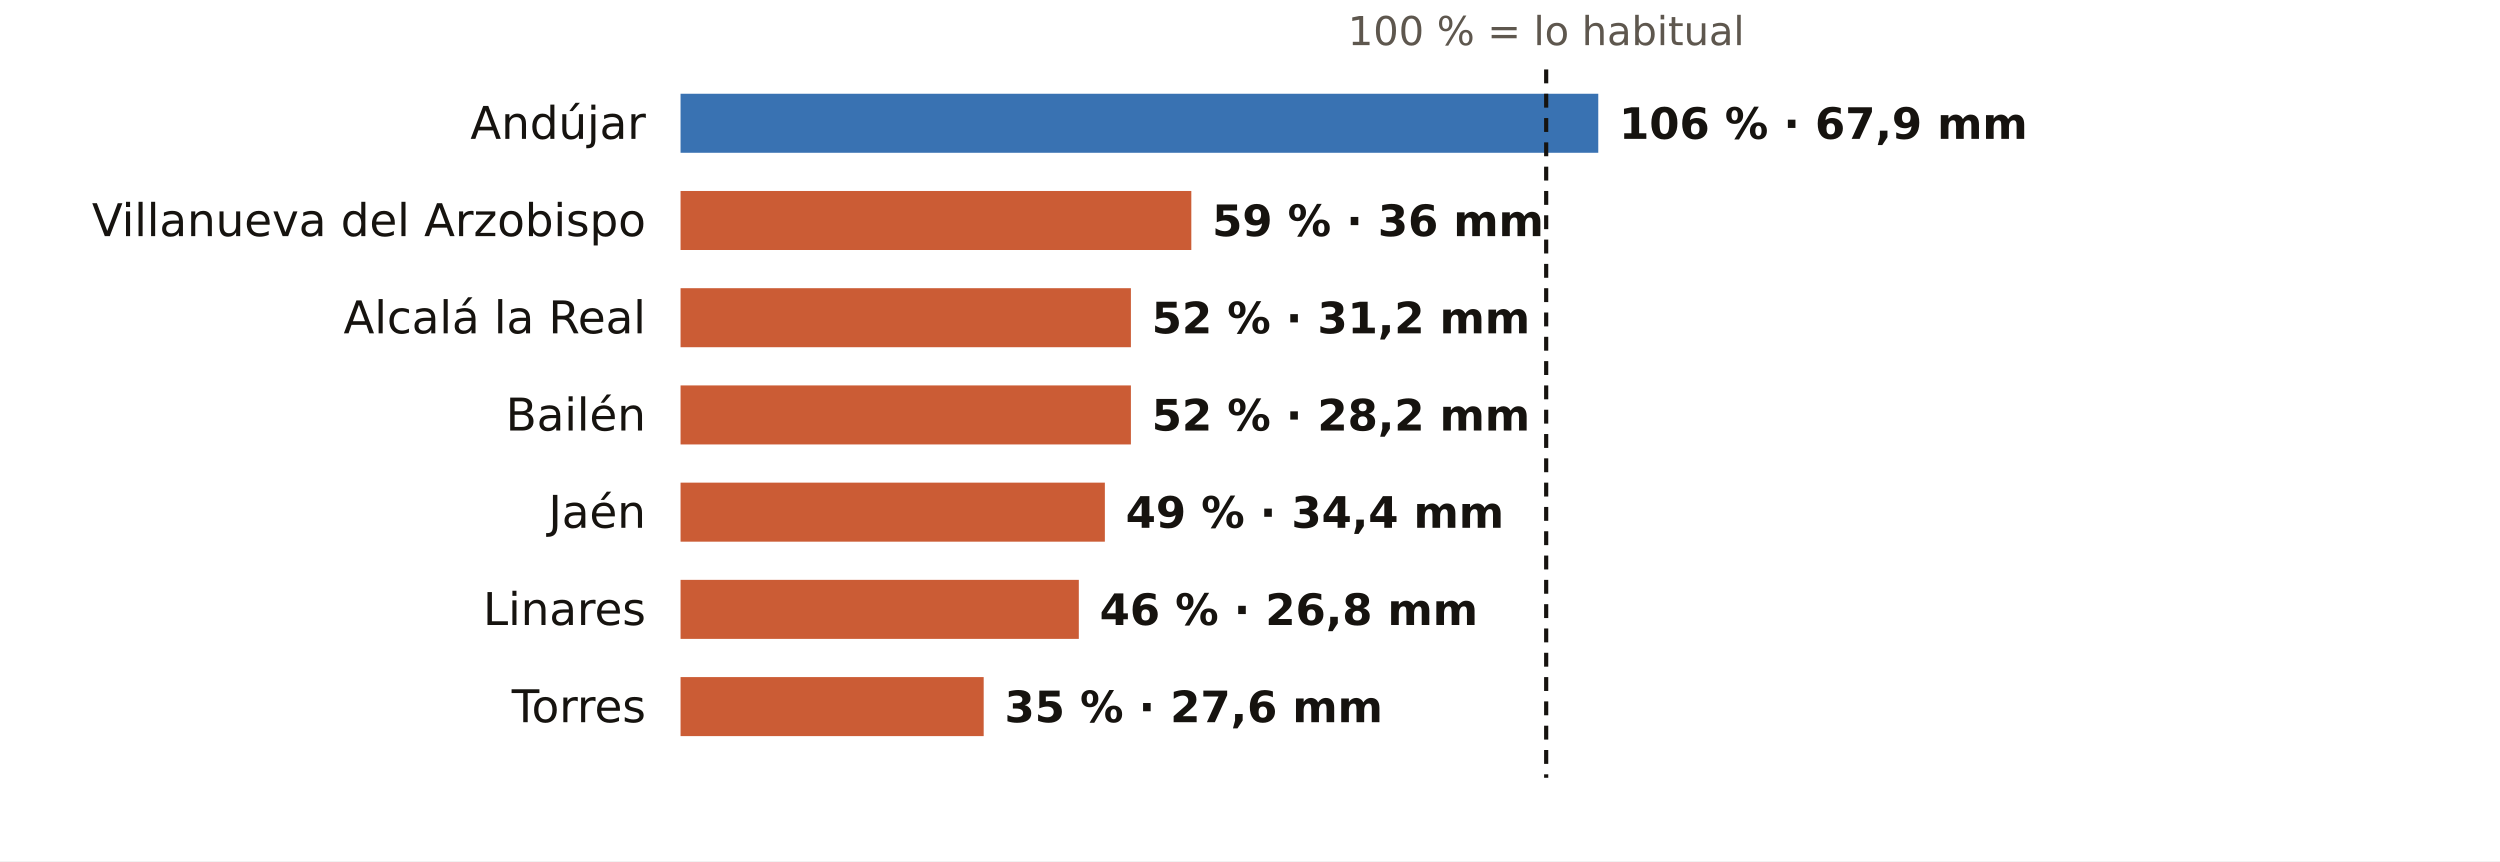
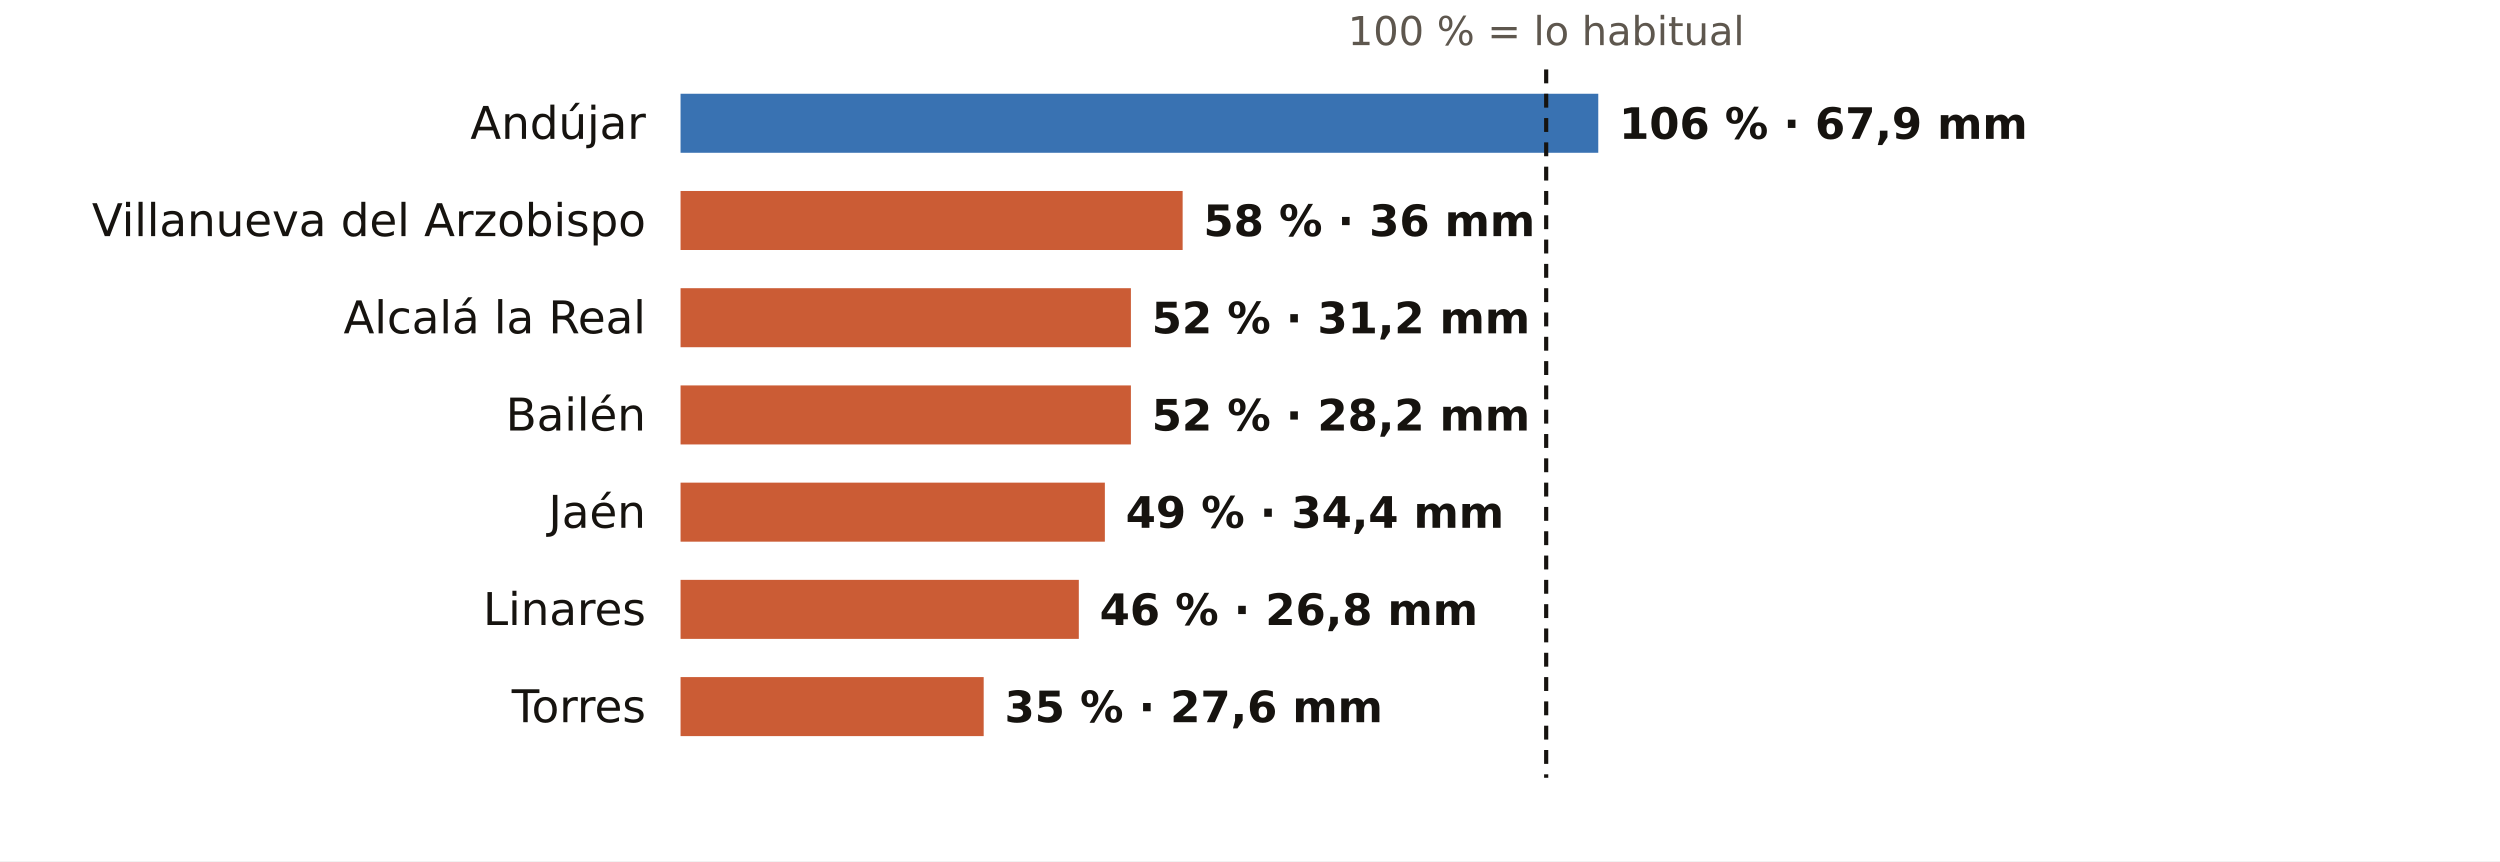
<svg xmlns="http://www.w3.org/2000/svg" viewBox="0 0 720 248" width="720" height="248" role="img" aria-label="El otoño en los pluviómetros de AEMET de Jaén: % de lo habitual">
  <rect width="720" height="248" fill="#FFFFFF" />
  <text x="445.3" y="13.0" font-size="11.5" fill="#5E574E" text-anchor="middle" font-weight="400" font-family="Public Sans, DejaVu Sans, Arial, sans-serif">100 % = lo habitual</text>
  <text x="186.0" y="40.0" font-size="13" fill="#16130F" text-anchor="end" font-weight="500" font-family="Public Sans, DejaVu Sans, Arial, sans-serif">Andújar</text>
  <rect x="196" y="27" width="264.3" height="17" fill="#1F5FA8" opacity="0.88" />
  <text x="466.3" y="40.0" font-size="12.5" fill="#16130F" text-anchor="start" font-weight="600" font-family="Public Sans, DejaVu Sans, Arial, sans-serif">106 % · 67,9 mm</text>
  <text x="186.0" y="68.0" font-size="13" fill="#16130F" text-anchor="end" font-weight="500" font-family="Public Sans, DejaVu Sans, Arial, sans-serif">Villanueva del Arzobispo</text>
-   <rect x="196" y="55" width="147.1" height="17" fill="#C4461A" opacity="0.88" />
-   <text x="349.1" y="68.0" font-size="12.5" fill="#16130F" text-anchor="start" font-weight="600" font-family="Public Sans, DejaVu Sans, Arial, sans-serif">59 % · 36 mm</text>
+   <rect x="196" y="55" width="144.6" height="17" fill="#C4461A" opacity="0.88" />
+   <text x="346.6" y="68.0" font-size="12.5" fill="#16130F" text-anchor="start" font-weight="600" font-family="Public Sans, DejaVu Sans, Arial, sans-serif">58 % · 36 mm</text>
  <text x="186.0" y="96.0" font-size="13" fill="#16130F" text-anchor="end" font-weight="500" font-family="Public Sans, DejaVu Sans, Arial, sans-serif">Alcalá la Real</text>
  <rect x="196" y="83" width="129.7" height="17" fill="#C4461A" opacity="0.88" />
  <text x="331.7" y="96.0" font-size="12.5" fill="#16130F" text-anchor="start" font-weight="600" font-family="Public Sans, DejaVu Sans, Arial, sans-serif">52 % · 31,2 mm</text>
  <text x="186.0" y="124.0" font-size="13" fill="#16130F" text-anchor="end" font-weight="500" font-family="Public Sans, DejaVu Sans, Arial, sans-serif">Bailén</text>
  <rect x="196" y="111" width="129.7" height="17" fill="#C4461A" opacity="0.88" />
  <text x="331.7" y="124.0" font-size="12.5" fill="#16130F" text-anchor="start" font-weight="600" font-family="Public Sans, DejaVu Sans, Arial, sans-serif">52 % · 28,2 mm</text>
  <text x="186.0" y="152.0" font-size="13" fill="#16130F" text-anchor="end" font-weight="500" font-family="Public Sans, DejaVu Sans, Arial, sans-serif">Jaén</text>
  <rect x="196" y="139" width="122.2" height="17" fill="#C4461A" opacity="0.88" />
  <text x="324.2" y="152.0" font-size="12.5" fill="#16130F" text-anchor="start" font-weight="600" font-family="Public Sans, DejaVu Sans, Arial, sans-serif">49 % · 34,4 mm</text>
  <text x="186.0" y="180.0" font-size="13" fill="#16130F" text-anchor="end" font-weight="500" font-family="Public Sans, DejaVu Sans, Arial, sans-serif">Linares</text>
  <rect x="196" y="167" width="114.7" height="17" fill="#C4461A" opacity="0.88" />
  <text x="316.7" y="180.0" font-size="12.5" fill="#16130F" text-anchor="start" font-weight="600" font-family="Public Sans, DejaVu Sans, Arial, sans-serif">46 % · 26,8 mm</text>
  <text x="186.0" y="208.0" font-size="13" fill="#16130F" text-anchor="end" font-weight="500" font-family="Public Sans, DejaVu Sans, Arial, sans-serif">Torres</text>
  <rect x="196" y="195" width="87.3" height="17" fill="#C4461A" opacity="0.88" />
  <text x="289.3" y="208.0" font-size="12.5" fill="#16130F" text-anchor="start" font-weight="600" font-family="Public Sans, DejaVu Sans, Arial, sans-serif">35 % · 27,6 mm</text>
  <line x1="445.3" x2="445.3" y1="20" y2="224" stroke="#16130F" stroke-width="1.2" stroke-dasharray="4 3" />
</svg>
